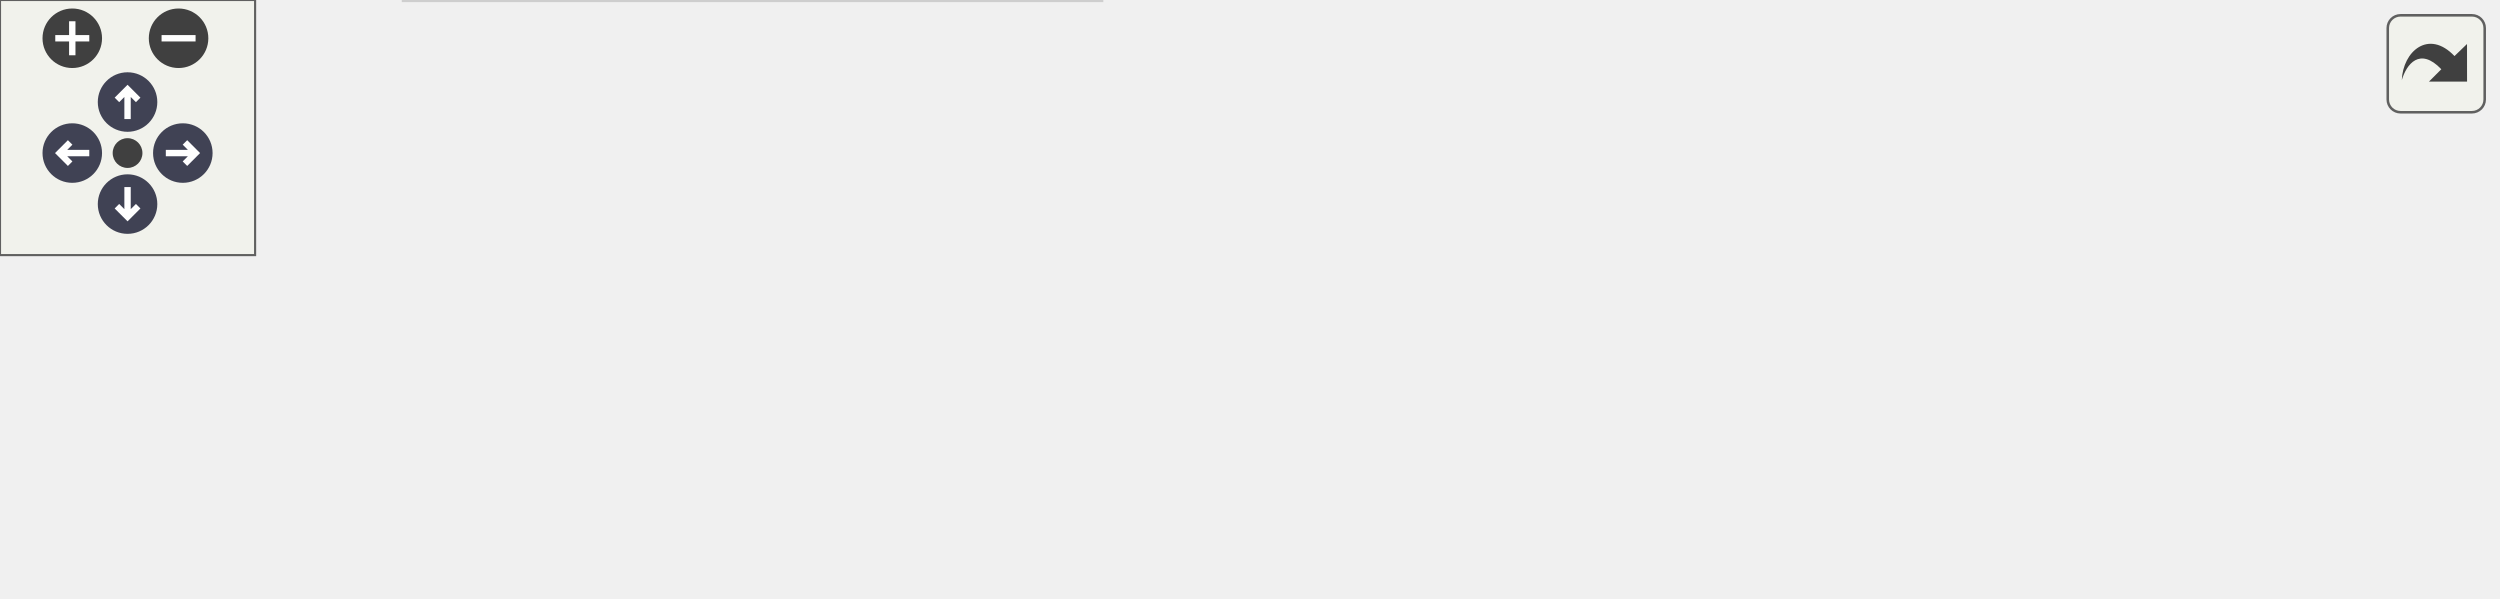
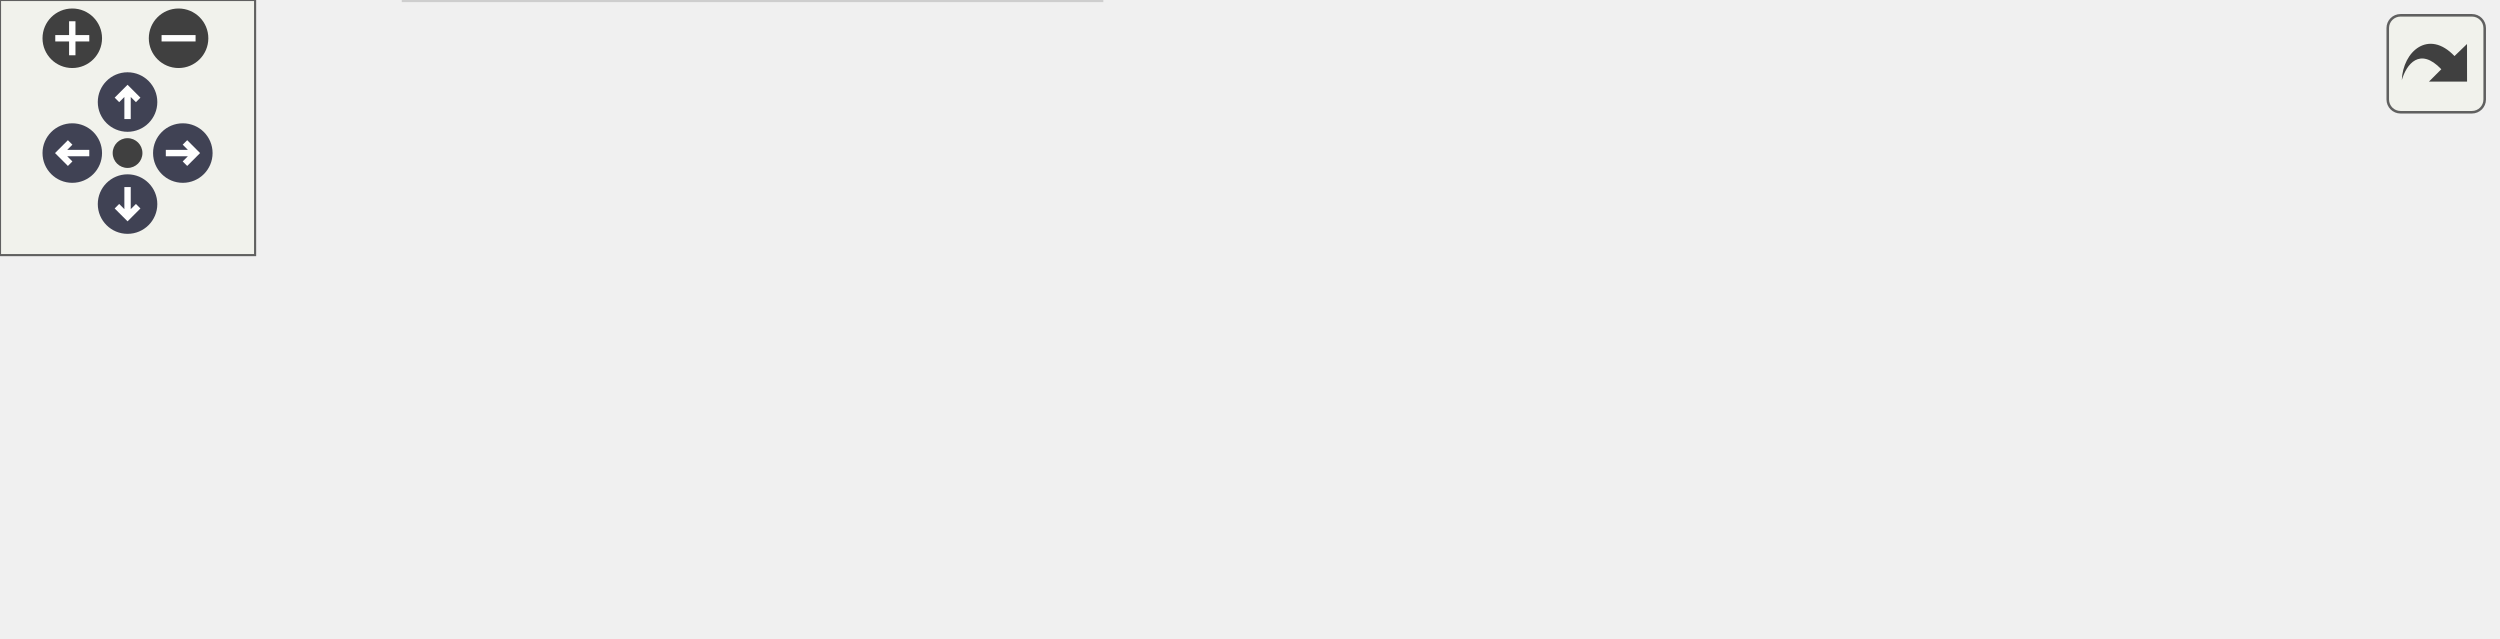
<svg xmlns="http://www.w3.org/2000/svg" xmlns:xlink="http://www.w3.org/1999/xlink" id="main" version="1.1" xml:space="preserve">
  <style type="text/css">
.node, .edge {opacity: 0.7;}
.node.selected, .edge.selected {opacity: 1;}
.edge:hover path { stroke: red; }
.edge:hover polygon { stroke: red; fill: red; }
</style>
  <defs>
    <circle id="rim" cx="0" cy="0" r="7" />
    <circle id="rim2" cx="0" cy="0" r="3.5" />
    <g id="zoomPlus">
      <use xlink:href="#rim" fill="#404040">
        <set attributeName="fill" to="#808080" begin="zoomplus.mouseover" end="zoomplus.mouseout" />
      </use>
      <path d="M-4,0h8M0,-4v8" fill="none" stroke="white" stroke-width="1.5" pointer-events="none" />
    </g>
    <g id="zoomMin">
      <use xlink:href="#rim" fill="#404040">
        <set attributeName="fill" to="#808080" begin="zoomminus.mouseover" end="zoomminus.mouseout" />
      </use>
      <path d="M-4,0h8" fill="none" stroke="white" stroke-width="1.5" pointer-events="none" />
    </g>
    <g id="arrowUp" transform="translate(30 24)">
      <use xlink:href="#rim" />
      <path pointer-events="none" fill="none" stroke="white" stroke-width="1.5" d="M0,-3.0v7 M-2.5,-0.5L0,-3.0L2.5,-0.5" />
    </g>
    <g id="arrowRight" transform="rotate(90) translate(36 -43)">
      <use xlink:href="#rim" />
      <path pointer-events="none" fill="none" stroke="white" stroke-width="1.5" d="M0,-3.0v7 M-2.5,-0.5L0,-3.0L2.5,-0.5" />
    </g>
    <g id="arrowDown" transform="rotate(180) translate(-30 -48)">
      <use xlink:href="#rim" />
      <path pointer-events="none" fill="none" stroke="white" stroke-width="1.5" d="M0,-3.0v7 M-2.5,-0.5L0,-3.0L2.5,-0.5" />
    </g>
    <g id="arrowLeft" transform="rotate(270) translate(-36 17)">
      <use xlink:href="#rim" />
      <path pointer-events="none" fill="none" stroke="white" stroke-width="1.5" d="M0,-3.0v7 M-2.5,-0.5L0,-3.0L2.5,-0.5" />
    </g>
    <g id="resetDef">
      <use xlink:href="#rim2" fill="#404040">
        <set attributeName="fill" to="#808080" begin="reset.mouseover" end="reset.mouseout" />
      </use>
    </g>
  </defs>
  <svg id="graph" class="graph">
    <g id="viewport">
      <g id="Node000001" class="node">
        <g id="a_Node000001">
          <a xlink:title=" ">
-             <polygon fill="#999999" stroke="#666666" points="587,-57 475,-57 475,-27 587,-27 587,-57" />
-             <text text-anchor="start" x="483" y="-45" font-family="Helvetica,sans-Serif" font-size="10.00">ezp::pgesv&lt; DT, IT,</text>
-             <text text-anchor="middle" x="531" y="-34" font-family="Helvetica,sans-Serif" font-size="10.00"> ODER &gt;</text>
+             <polygon fill="#999999" stroke="#666666" points="587,-60 475,-60 475,-30 587,-30 587,-60" />
+             <text text-anchor="start" x="483" y="-48" font-family="Helvetica,sans-Serif" font-size="10.00">ezp::pgesv&lt; DT, IT,</text>
+             <text text-anchor="middle" x="531" y="-37" font-family="Helvetica,sans-Serif" font-size="10.00"> ODER &gt;</text>
          </a>
        </g>
      </g>
      <g id="Node000002" class="node">
        <g id="a_Node000002">
          <a xlink:href="../../df/df0/classezp_1_1detail_1_1full__solver.html" target="_top" xlink:title=" ">
-             <polygon fill="white" stroke="#bfbfbf" points="438,-57 313,-57 313,-27 438,-27 438,-57" />
-             <text text-anchor="start" x="321" y="-45" font-family="Helvetica,sans-Serif" font-size="10.00">ezp::detail::full_solver</text>
-             <text text-anchor="middle" x="375.5" y="-34" font-family="Helvetica,sans-Serif" font-size="10.00">&lt; DT, IT, ODER &gt;</text>
+             <polygon fill="white" stroke="#bfbfbf" points="438,-60 313,-60 313,-30 438,-30 438,-60" />
+             <text text-anchor="start" x="321" y="-48" font-family="Helvetica,sans-Serif" font-size="10.00">ezp::detail::full_solver</text>
+             <text text-anchor="middle" x="375.5" y="-37" font-family="Helvetica,sans-Serif" font-size="10.00">&lt; DT, IT, ODER &gt;</text>
          </a>
        </g>
      </g>
      <g id="edge1_Node000001_Node000002" class="edge">
        <g id="a_edge1_Node000001_Node000002">
          <a xlink:title=" ">
-             <path fill="none" stroke="#63b8ff" d="M448.13,-42C457.12,-42 466.2,-42 474.88,-42" />
-             <polygon fill="#63b8ff" stroke="#63b8ff" points="448.05,-38.5 438.05,-42 448.05,-45.5 448.05,-38.5" />
+             <path fill="none" stroke="#63b8ff" d="M448.13,-45C457.12,-45 466.2,-45 474.88,-45" />
+             <polygon fill="#63b8ff" stroke="#63b8ff" points="448.05,-41.5 438.05,-45 448.05,-48.5 448.05,-41.5" />
          </a>
        </g>
      </g>
      <g id="Node000003" class="node">
        <g id="a_Node000003">
          <a xlink:href="../../d0/df0/classezp_1_1detail_1_1abstract__solver.html" target="_top" xlink:title=" ">
-             <polygon fill="white" stroke="#bfbfbf" points="233.5,-80 120.5,-80 120.5,-50 233.5,-50 233.5,-80" />
-             <text text-anchor="start" x="128.5" y="-68" font-family="Helvetica,sans-Serif" font-size="10.00">ezp::detail::abstract</text>
-             <text text-anchor="middle" x="177" y="-57" font-family="Helvetica,sans-Serif" font-size="10.00">_solver&lt; IT &gt;</text>
+             <polygon fill="white" stroke="#bfbfbf" points="233.5,-89.5 120.5,-89.5 120.5,-48.5 233.5,-48.5 233.5,-89.5" />
+             <text text-anchor="start" x="128.5" y="-77.5" font-family="Helvetica,sans-Serif" font-size="10.00">ezp::detail::abstract</text>
+             <text text-anchor="start" x="128.5" y="-66.5" font-family="Helvetica,sans-Serif" font-size="10.00">_solver&lt; DT, IT, full</text>
+             <text text-anchor="middle" x="177" y="-55.5" font-family="Helvetica,sans-Serif" font-size="10.00">_mat&lt; DT, IT &gt; &gt;</text>
          </a>
        </g>
      </g>
      <g id="edge2_Node000002_Node000003" class="edge">
        <g id="a_edge2_Node000002_Node000003">
          <a xlink:title=" ">
-             <path fill="none" stroke="#63b8ff" d="M243.6,-57.32C265.96,-54.7 290.87,-51.79 312.9,-49.21" />
-             <polygon fill="#63b8ff" stroke="#63b8ff" points="243.05,-53.86 233.52,-58.5 243.86,-60.81 243.05,-53.86" />
+             <path fill="none" stroke="#63b8ff" d="M243.6,-60.99C265.96,-58.26 290.87,-55.21 312.9,-52.52" />
+             <polygon fill="#63b8ff" stroke="#63b8ff" points="243.02,-57.53 233.52,-62.22 243.87,-64.48 243.02,-57.53" />
          </a>
        </g>
      </g>
      <g id="Node000004" class="node">
        <g id="a_Node000004">
          <a xlink:title=" ">
-             <polygon fill="white" stroke="#bfbfbf" points="29,-48.5 0,-48.5 0,-29.5 29,-29.5 29,-48.5" />
-             <text text-anchor="middle" x="14.5" y="-36.5" font-family="Helvetica,sans-Serif" font-size="10.00">IT</text>
+             <polygon fill="white" stroke="#bfbfbf" points="29,-51.5 0,-51.5 0,-32.5 29,-32.5 29,-51.5" />
+             <text text-anchor="middle" x="14.5" y="-39.5" font-family="Helvetica,sans-Serif" font-size="10.00">IT</text>
          </a>
        </g>
      </g>
      <g id="edge3_Node000003_Node000004" class="edge">
        <g id="a_edge3_Node000003_Node000004">
          <a xlink:title=" ">
-             <path fill="none" stroke="#9a32cd" stroke-dasharray="5,2" d="M39.16,-43.6C41.8,-44.08 44.46,-44.56 47,-45 71.01,-49.15 97.6,-53.34 120.37,-56.8" />
-             <polygon fill="#9a32cd" stroke="#9a32cd" points="39.76,-40.15 29.28,-41.73 38.46,-47.03 39.76,-40.15" />
+             <path fill="none" stroke="#9a32cd" stroke-dasharray="5,2" d="M39.16,-46.58C41.8,-47.07 44.46,-47.55 47,-48 71.02,-52.24 97.61,-56.62 120.39,-60.28" />
+             <polygon fill="#9a32cd" stroke="#9a32cd" points="39.76,-43.13 29.29,-44.71 38.46,-50.01 39.76,-43.13" />
          </a>
        </g>
-         <text text-anchor="middle" x="62" y="-63" font-family="Helvetica,sans-Serif" font-size="10.00" fill="grey"> ONE</text>
-         <text text-anchor="middle" x="62" y="-52" font-family="Helvetica,sans-Serif" font-size="10.00" fill="grey">ZERO</text>
+         <text text-anchor="middle" x="62" y="-67" font-family="Helvetica,sans-Serif" font-size="10.00" fill="grey"> ONE</text>
+         <text text-anchor="middle" x="62" y="-56" font-family="Helvetica,sans-Serif" font-size="10.00" fill="grey">ZERO</text>
      </g>
      <g id="Node000005" class="node">
        <g id="a_Node000005">
          <a xlink:title=" ">
            <polygon fill="white" stroke="#bfbfbf" points="259,-30 95,-30 95,0 259,0 259,-30" />
            <text text-anchor="start" x="103" y="-18" font-family="Helvetica,sans-Serif" font-size="10.00">ezp::detail::full_solver</text>
            <text text-anchor="middle" x="177" y="-7" font-family="Helvetica,sans-Serif" font-size="10.00">&lt; DT, IT, ODER &gt;::full_system</text>
          </a>
        </g>
      </g>
      <g id="edge5_Node000005_Node000004" class="edge">
        <g id="a_edge5_Node000005_Node000004">
          <a xlink:title=" ">
-             <path fill="none" stroke="#9a32cd" stroke-dasharray="5,2" d="M30.65,-22.28C35.42,-18.11 41.03,-14.21 47,-12 62.02,-6.44 78.72,-4.22 94.98,-3.91" />
-             <polygon fill="#9a32cd" stroke="#9a32cd" points="28.18,-19.79 23.47,-29.28 33.07,-24.8 28.18,-19.79" />
+             <path fill="none" stroke="#9a32cd" stroke-dasharray="5,2" d="M28.51,-24.64C33.61,-19.21 39.94,-13.89 47,-11 61.83,-4.93 78.43,-2.56 94.67,-2.3" />
+             <polygon fill="#9a32cd" stroke="#9a32cd" points="25.74,-22.5 21.98,-32.4 31.1,-27.01 25.74,-22.5" />
          </a>
        </g>
-         <text text-anchor="middle" x="62" y="-37" font-family="Helvetica,sans-Serif" font-size="10.00" fill="grey"> block</text>
-         <text text-anchor="middle" x="62" y="-26" font-family="Helvetica,sans-Serif" font-size="10.00" fill="grey">n</text>
-         <text text-anchor="middle" x="62" y="-15" font-family="Helvetica,sans-Serif" font-size="10.00" fill="grey">rows</text>
+         <text text-anchor="middle" x="62" y="-36" font-family="Helvetica,sans-Serif" font-size="10.00" fill="grey"> block</text>
+         <text text-anchor="middle" x="62" y="-25" font-family="Helvetica,sans-Serif" font-size="10.00" fill="grey">n</text>
+         <text text-anchor="middle" x="62" y="-14" font-family="Helvetica,sans-Serif" font-size="10.00" fill="grey">rows</text>
      </g>
      <g id="edge4_Node000002_Node000005" class="edge">
        <g id="a_edge4_Node000002_Node000005">
          <a xlink:title=" ">
-             <path fill="none" stroke="#9a32cd" stroke-dasharray="5,2" d="M269.23,-27.54C284.01,-29.57 298.99,-31.62 312.84,-33.53" />
-             <polygon fill="#9a32cd" stroke="#9a32cd" points="269.44,-24.03 259.06,-26.14 268.49,-30.97 269.44,-24.03" />
+             <path fill="none" stroke="#9a32cd" stroke-dasharray="5,2" d="M269.23,-28.93C284.01,-31.18 298.99,-33.47 312.84,-35.59" />
+             <polygon fill="#9a32cd" stroke="#9a32cd" points="269.47,-25.42 259.06,-27.38 268.42,-32.34 269.47,-25.42" />
          </a>
        </g>
-         <text text-anchor="middle" x="286" y="-33" font-family="Helvetica,sans-Serif" font-size="10.00" fill="grey"> loc</text>
+         <text text-anchor="middle" x="286" y="-36" font-family="Helvetica,sans-Serif" font-size="10.00" fill="grey"> loc</text>
      </g>
    </g>
  </svg>
  <g id="navigator" transform="translate(0 0)" fill="#404254">
    <rect fill="#f2f5e9" fill-opacity="0.5" stroke="#606060" stroke-width=".5" x="0" y="0" width="60" height="60" />
    <use id="zoomplus" xlink:href="#zoomPlus" x="17" y="9" />
    <use id="zoomminus" xlink:href="#zoomMin" x="42" y="9" />
    <use id="reset" xlink:href="#resetDef" x="30" y="36" />
    <use id="arrowup" xlink:href="#arrowUp" x="0" y="0" />
    <use id="arrowright" xlink:href="#arrowRight" x="0" y="0" />
    <use id="arrowdown" xlink:href="#arrowDown" x="0" y="0" />
    <use id="arrowleft" xlink:href="#arrowLeft" x="0" y="0" />
  </g>
  <svg viewBox="0 0 15 15" width="100%" height="30px" preserveAspectRatio="xMaxYMin meet">
    <g id="arrow_out" transform="scale(0.3 0.3)">
      <a xlink:href="classezp_1_1pgesv__coll__graph_org.svg" target="_base">
        <rect id="button" ry="5" rx="5" y="6" x="6" height="38" width="38" fill="#f2f5e9" fill-opacity="0.5" stroke="#606060" stroke-width="1.0" />
        <path id="arrow" d="M 11.5,31.437 C 11.94,20.098 22.043,11.323 32.159,21.979 L 37.069,17.246 C 37.069,17.246 37.088,32 37.088,32 L 22.16,31.978 C 22.16,31.978 26.998,27.14 26.998,27.14 C 18.529,18.264 13.292,25.23 11.5,31.437 z" style="fill:#404040;" />
      </a>
    </g>
  </svg>
  <style type="text/css">

[data-mouse-over-selected='false'] { opacity: 0.7; }
[data-mouse-over-selected='true']  { opacity: 1.0; }

</style>
</svg>
